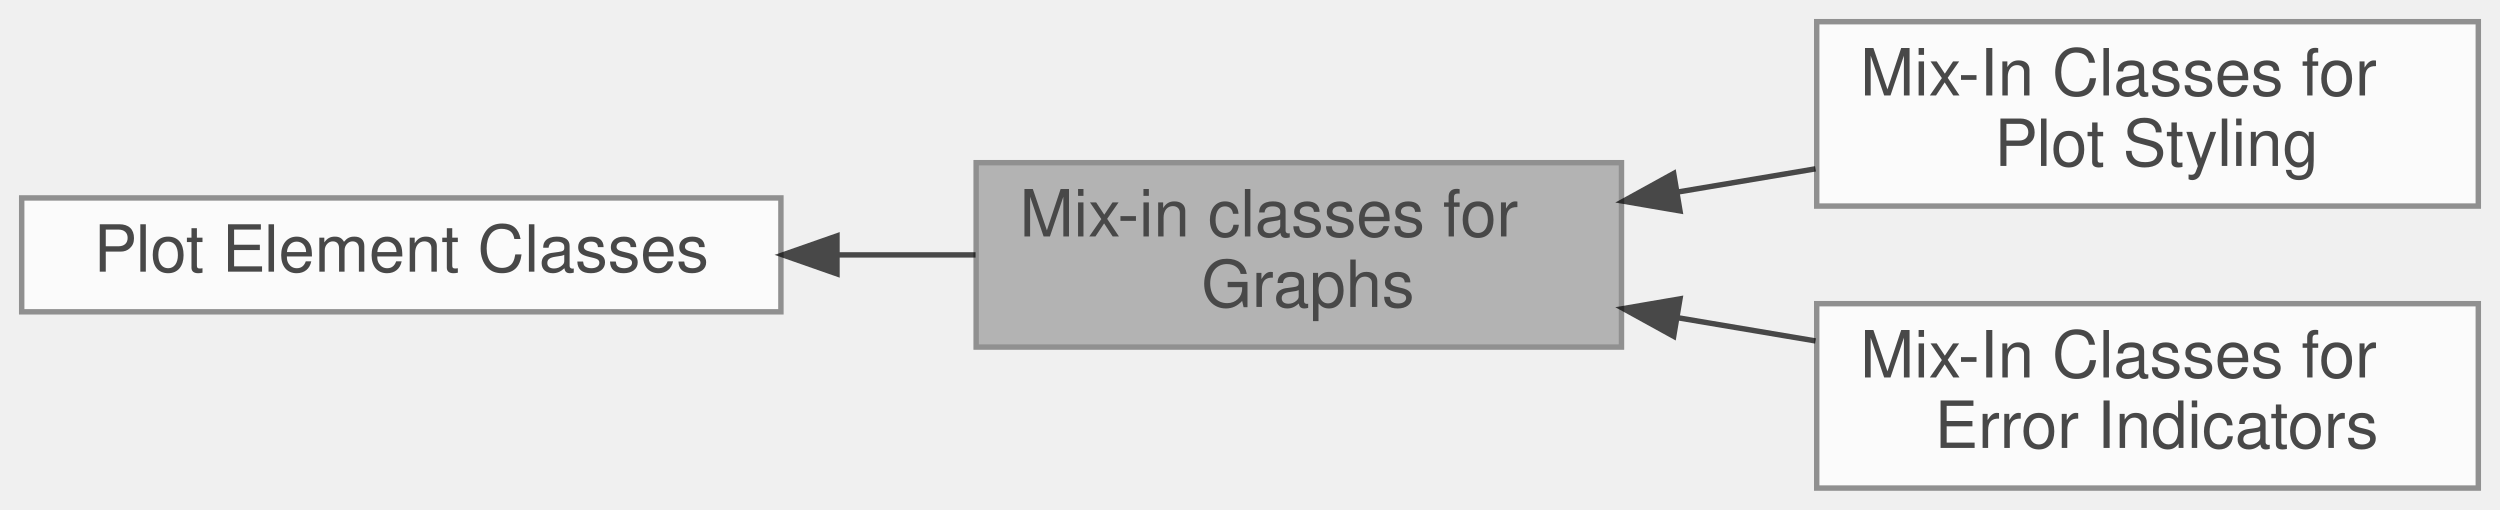
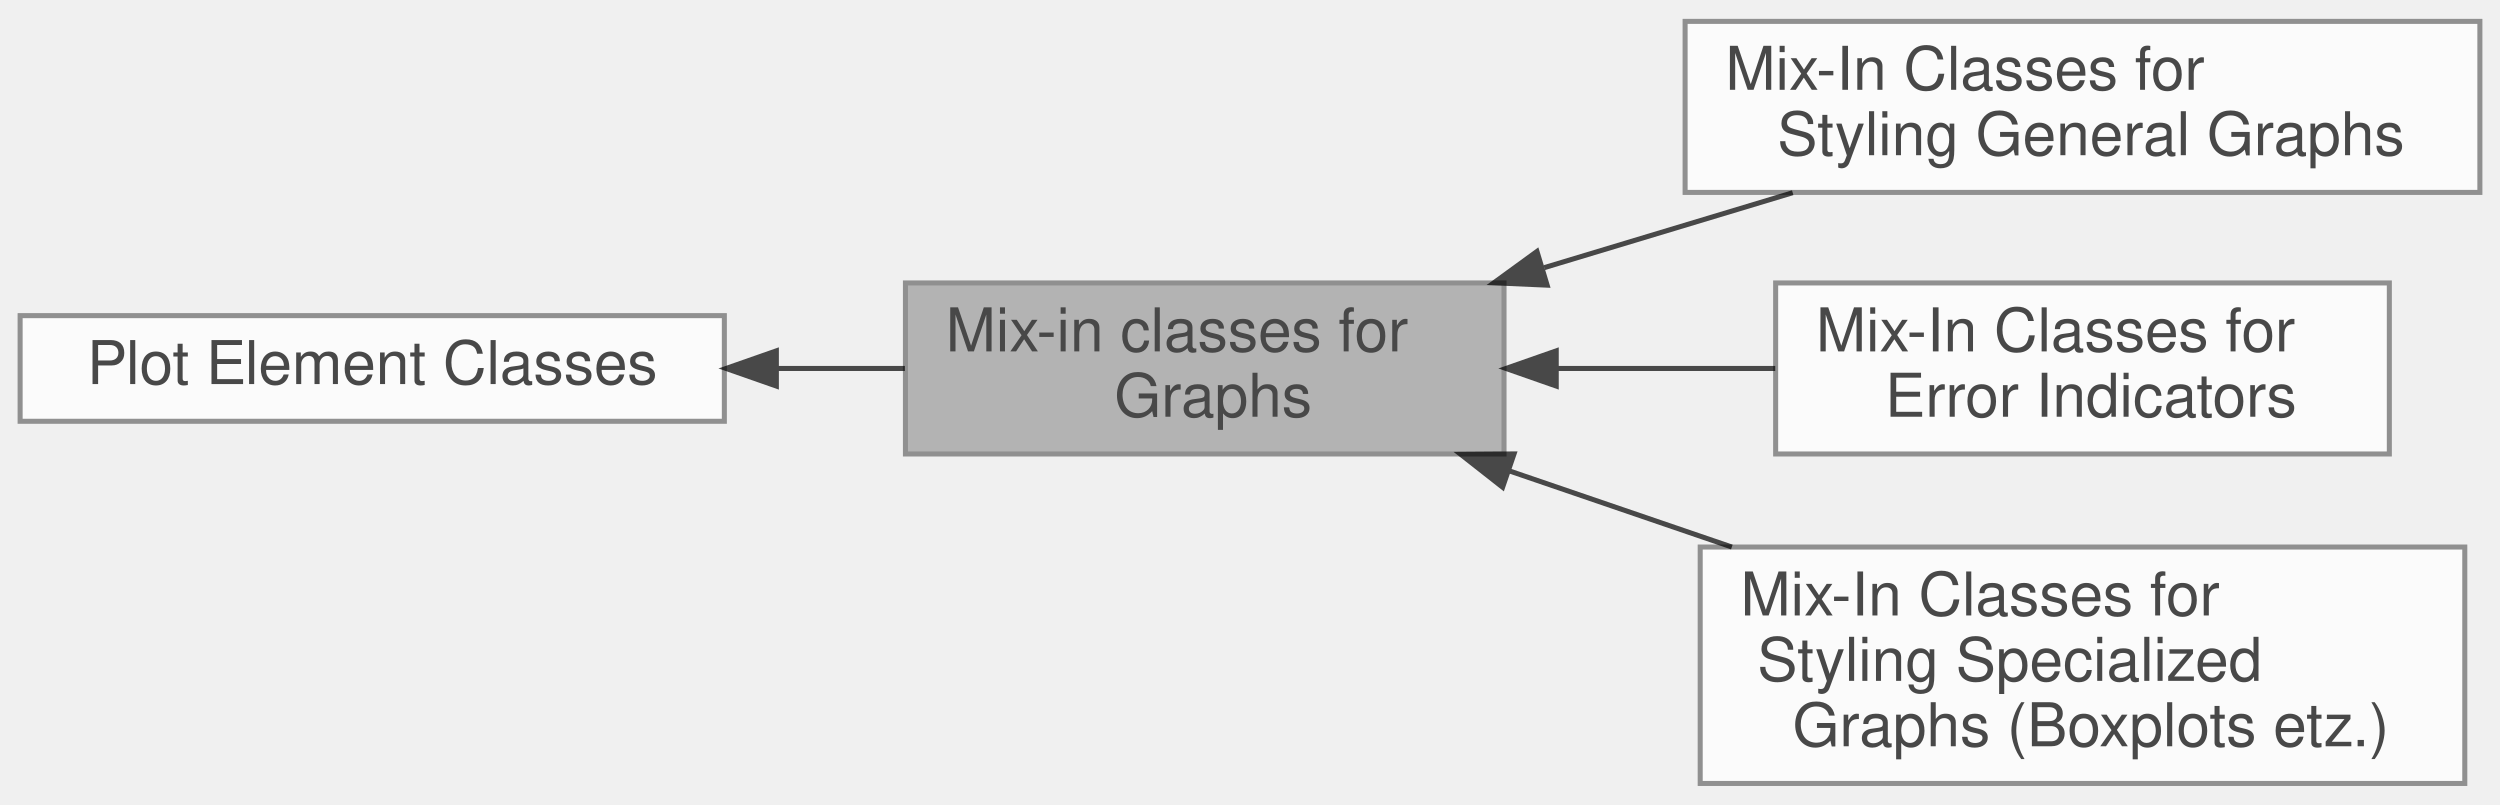
- <svg xmlns="http://www.w3.org/2000/svg" xmlns:xlink="http://www.w3.org/1999/xlink" width="461pt" height="94pt" viewBox="0.00 0.00 461.00 94.00">
+ <svg xmlns="http://www.w3.org/2000/svg" xmlns:xlink="http://www.w3.org/1999/xlink" width="497pt" height="160pt" viewBox="0.00 0.00 497.00 159.50">
  <svg id="main" version="1.1" xml:space="preserve">
    <style type="text/css">
.node, .edge {opacity: 0.7;}
.node.selected, .edge.selected {opacity: 1;}
.edge:hover path { stroke: red; }
.edge:hover polygon { stroke: red; fill: red; }
</style>
    <svg id="graph" class="graph">
-       <g id="graph0" class="graph" transform="scale(1 1) rotate(0) translate(4 90)">
+       <g id="graph0" class="graph" transform="scale(1 1) rotate(0) translate(4 155.5)">
        <g id="Node000004" class="node">
          <g id="a_Node000004">
            <a xlink:href="group__jkqtplotter__basegraphs__stylemixins.html" target="_top" xlink:title=" ">
-               <polygon fill="white" stroke="#666666" points="453,-86 331,-86 331,-52 453,-52 453,-86" />
-               <text text-anchor="start" x="339" y="-72.4" font-family="Helvetica,sans-Serif" font-size="12.00">Mix-In Classes for</text>
-               <text text-anchor="middle" x="392" y="-59.4" font-family="Helvetica,sans-Serif" font-size="12.00"> Plot Styling</text>
+               <polygon fill="white" stroke="#666666" points="489,-151.5 331,-151.5 331,-117.5 489,-117.5 489,-151.5" />
+               <text text-anchor="start" x="339" y="-137.9" font-family="Helvetica,sans-Serif" font-size="12.00">Mix-In Classes for</text>
+               <text text-anchor="middle" x="410" y="-124.9" font-family="Helvetica,sans-Serif" font-size="12.00"> Styling General Graphs</text>
            </a>
          </g>
        </g>
        <g id="Node000003" class="node">
          <g id="a_Node000003">
            <a xlink:href="group__jkqtplotter__basegraphserrors.html" target="_top" xlink:title=" ">
-               <polygon fill="white" stroke="#666666" points="453,-34 331,-34 331,0 453,0 453,-34" />
-               <text text-anchor="start" x="339" y="-20.4" font-family="Helvetica,sans-Serif" font-size="12.00">Mix-In Classes for</text>
-               <text text-anchor="middle" x="392" y="-7.4" font-family="Helvetica,sans-Serif" font-size="12.00"> Error Indicators</text>
+               <polygon fill="white" stroke="#666666" points="471,-99.5 349,-99.5 349,-65.5 471,-65.5 471,-99.5" />
+               <text text-anchor="start" x="357" y="-85.9" font-family="Helvetica,sans-Serif" font-size="12.00">Mix-In Classes for</text>
+               <text text-anchor="middle" x="410" y="-72.9" font-family="Helvetica,sans-Serif" font-size="12.00"> Error Indicators</text>
            </a>
          </g>
        </g>
        <g id="Node000002" class="node">
          <g id="a_Node000002">
            <a xlink:href="group__jkqtplotter__elements.html" target="_top" xlink:title=" ">
-               <polygon fill="white" stroke="#666666" points="140,-53.5 0,-53.5 0,-32.5 140,-32.5 140,-53.5" />
-               <text text-anchor="middle" x="70" y="-39.9" font-family="Helvetica,sans-Serif" font-size="12.00">Plot Element Classes</text>
+               <polygon fill="white" stroke="#666666" points="140,-93 0,-93 0,-72 140,-72 140,-93" />
+               <text text-anchor="middle" x="70" y="-79.4" font-family="Helvetica,sans-Serif" font-size="12.00">Plot Element Classes</text>
            </a>
          </g>
        </g>
        <g id="Node000001" class="node">
          <g id="a_Node000001">
            <a xlink:title=" ">
-               <polygon fill="#999999" stroke="#666666" points="295,-60 176,-60 176,-26 295,-26 295,-60" />
-               <text text-anchor="start" x="184" y="-46.4" font-family="Helvetica,sans-Serif" font-size="12.00">Mix-in classes for</text>
-               <text text-anchor="middle" x="235.5" y="-33.4" font-family="Helvetica,sans-Serif" font-size="12.00"> Graphs</text>
+               <polygon fill="#999999" stroke="#666666" points="295,-99.5 176,-99.5 176,-65.5 295,-65.5 295,-99.5" />
+               <text text-anchor="start" x="184" y="-85.9" font-family="Helvetica,sans-Serif" font-size="12.00">Mix-in classes for</text>
+               <text text-anchor="middle" x="235.5" y="-72.9" font-family="Helvetica,sans-Serif" font-size="12.00"> Graphs</text>
            </a>
          </g>
        </g>
        <g id="edge1" class="edge">
-           <path fill="none" stroke="black" d="M150.39,-43C158.98,-43 167.61,-43 175.89,-43" />
-           <polygon fill="black" stroke="black" points="150.34,-39.5 140.34,-43 150.34,-46.5 150.34,-39.5" />
+           <path fill="none" stroke="black" d="M150.39,-82.5C158.98,-82.5 167.61,-82.5 175.89,-82.5" />
+           <polygon fill="black" stroke="black" points="150.34,-79 140.34,-82.5 150.34,-86 150.34,-79" />
        </g>
        <g id="edge3" class="edge">
-           <path fill="none" stroke="black" d="M305.25,-54.57C313.76,-56 322.41,-57.46 330.78,-58.87" />
-           <polygon fill="black" stroke="black" points="305.79,-51.11 295.35,-52.9 304.63,-58.01 305.79,-51.11" />
+           <path fill="none" stroke="black" d="M302.99,-102.54C319.29,-107.46 336.6,-112.67 352.39,-117.44" />
+           <polygon fill="black" stroke="black" points="303.57,-99.06 292.98,-99.53 301.55,-105.76 303.57,-99.06" />
        </g>
        <g id="edge2" class="edge">
-           <path fill="none" stroke="black" d="M305.25,-31.43C313.76,-30 322.41,-28.54 330.78,-27.13" />
-           <polygon fill="black" stroke="black" points="304.63,-27.99 295.35,-33.1 305.79,-34.89 304.63,-27.99" />
+           <path fill="none" stroke="black" d="M305.67,-82.5C319.98,-82.5 334.96,-82.5 348.92,-82.5" />
+           <polygon fill="black" stroke="black" points="305.38,-79 295.38,-82.5 305.38,-86 305.38,-79" />
+         </g>
+         <g id="Node000005" class="node">
+           <g id="a_Node000005">
+             <a xlink:href="group__jkqtplotter__specialgraphs__stylemixins.html" target="_top" xlink:title=" ">
+               <polygon fill="white" stroke="#666666" points="486,-47 334,-47 334,0 486,0 486,-47" />
+               <text text-anchor="start" x="342" y="-33.4" font-family="Helvetica,sans-Serif" font-size="12.00">Mix-In Classes for</text>
+               <text text-anchor="start" x="342" y="-20.4" font-family="Helvetica,sans-Serif" font-size="12.00"> Styling Specialized</text>
+               <text text-anchor="middle" x="410" y="-7.4" font-family="Helvetica,sans-Serif" font-size="12.00"> Graphs (Boxplots etz.)</text>
+             </a>
+           </g>
+         </g>
+         <g id="edge4" class="edge">
+           <path fill="none" stroke="black" d="M296.07,-62.13C310.33,-57.25 325.66,-52 340.29,-47" />
+           <polygon fill="black" stroke="black" points="294.72,-58.89 286.39,-65.43 296.99,-65.51 294.72,-58.89" />
        </g>
      </g>
    </svg>
  </svg>
  <style type="text/css">

[data-mouse-over-selected='false'] { opacity: 0.7; }
[data-mouse-over-selected='true']  { opacity: 1.0; }

</style>
</svg>
